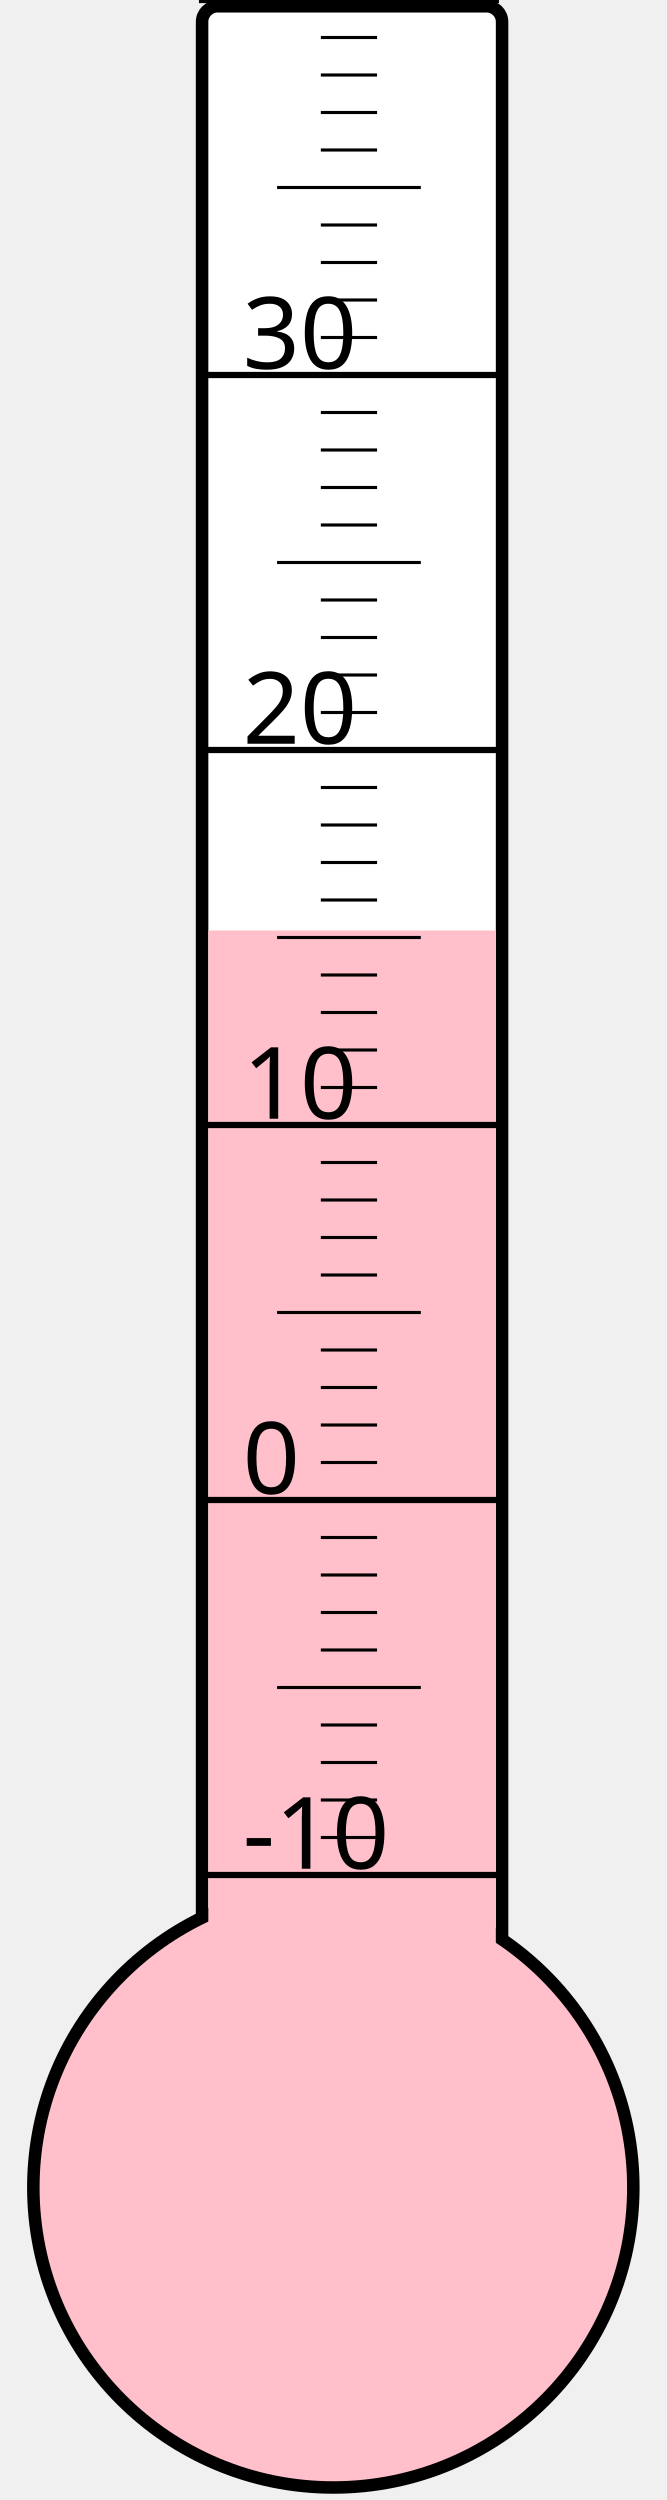
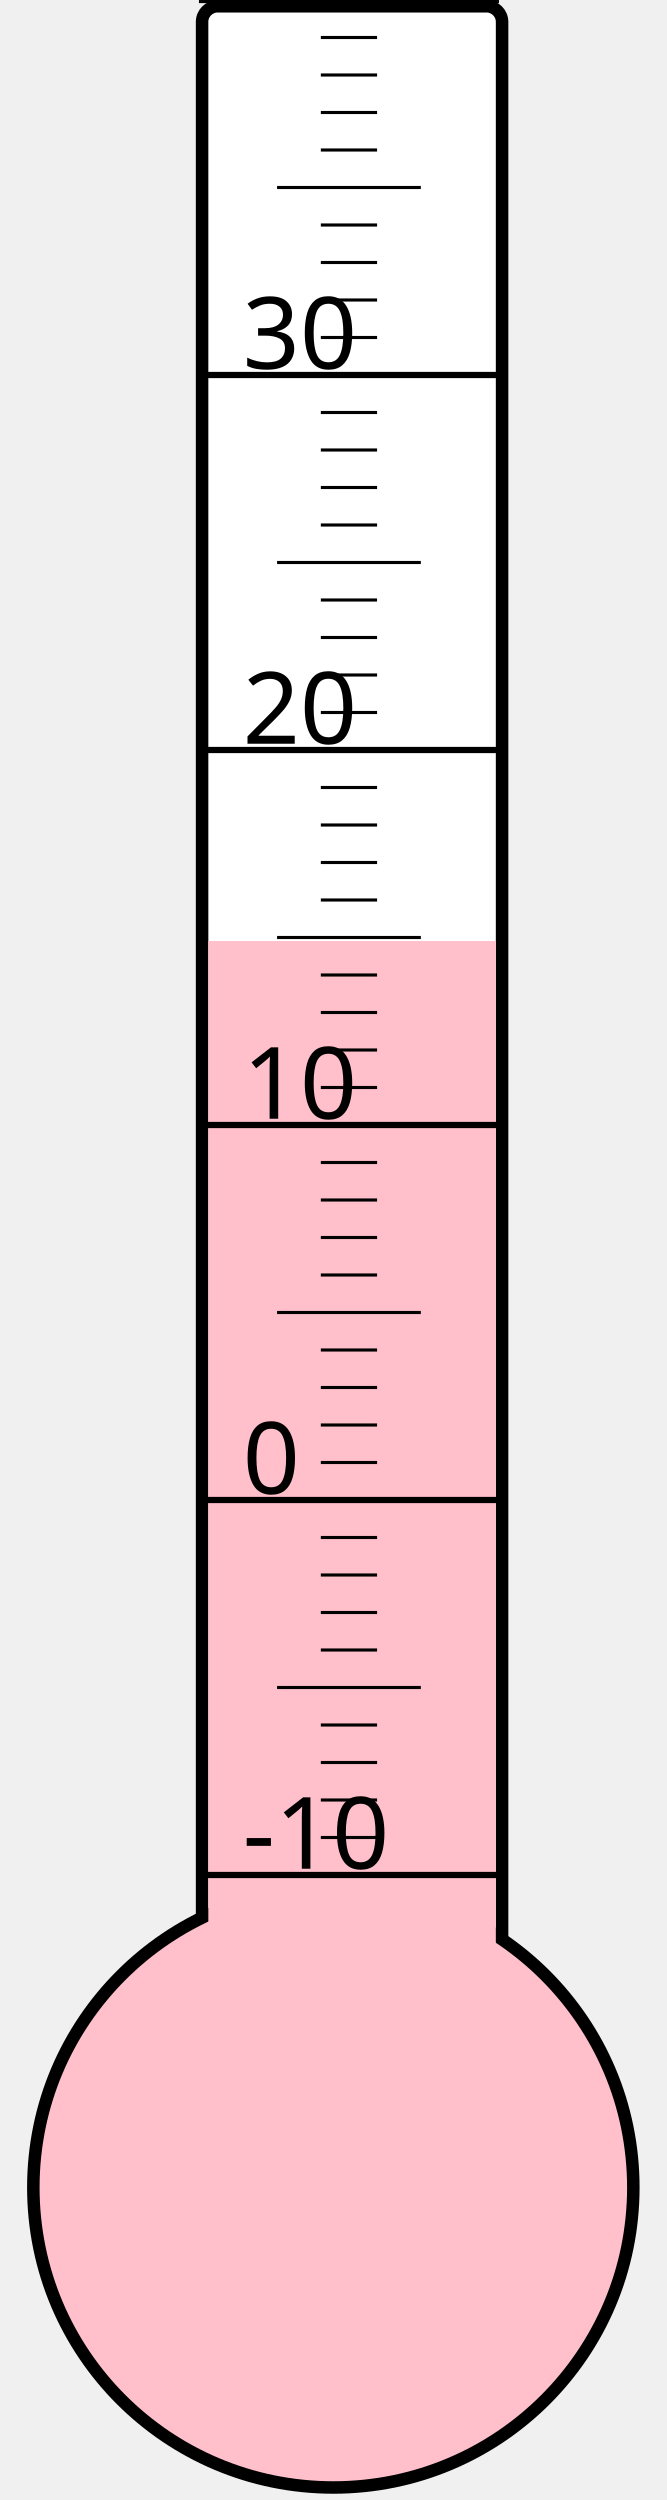
<svg xmlns="http://www.w3.org/2000/svg" width="40px" height="150px" viewBox="0 0 200 800">
  <rect width="200" height="800" x="0" y="0" style="fill: #ffffeb; fill-opacity: 0;" />
  <rect width="96" height="680" x="58" y="2" rx="5" ry="5" style="fill: white; fill-opacity: 1; stroke: black; stroke-width: 4;" />
  <circle cx="100" cy="700" r="96" style="fill: pink; stroke: black; stroke-width: 4;" />
-   <rect width="92" height="402.25" x="60" y="297.75" style="fill: pink; fill-opacity: 1; stroke-width: 0;" />
+   <rect width="92" height="398.875" x="60" y="301.125" style="fill: pink; fill-opacity: 1; stroke-width: 0;" />
  <text x="71" y="598" style="font-family: sans-serif; font-size: 24pt;">-10</text>
  <text x="71" y="478" style="font-family: sans-serif; font-size: 24pt;">0</text>
  <text x="71" y="358" style="font-family: sans-serif; font-size: 24pt;">10</text>
  <text x="71" y="238" style="font-family: sans-serif; font-size: 24pt;">20</text>
  <text x="71" y="118" style="font-family: sans-serif; font-size: 24pt;">30</text>
  <g style="stroke: black;">
    <line x1="57" y1="600" x2="153" y2="600" style="stroke-width: 2;" />
    <line x1="96" y1="588" x2="114" y2="588" style="stroke-width: 1;" />
    <line x1="96" y1="576" x2="114" y2="576" style="stroke-width: 1;" />
    <line x1="96" y1="564" x2="114" y2="564" style="stroke-width: 1;" />
    <line x1="96" y1="552" x2="114" y2="552" style="stroke-width: 1;" />
    <line x1="82" y1="540" x2="128" y2="540" style="stroke-width: 1;" />
    <line x1="96" y1="528" x2="114" y2="528" style="stroke-width: 1;" />
    <line x1="96" y1="516" x2="114" y2="516" style="stroke-width: 1;" />
    <line x1="96" y1="504" x2="114" y2="504" style="stroke-width: 1;" />
    <line x1="96" y1="492" x2="114" y2="492" style="stroke-width: 1;" />
    <line x1="57" y1="480" x2="153" y2="480" style="stroke-width: 2;" />
    <line x1="96" y1="468" x2="114" y2="468" style="stroke-width: 1;" />
    <line x1="96" y1="456" x2="114" y2="456" style="stroke-width: 1;" />
    <line x1="96" y1="444" x2="114" y2="444" style="stroke-width: 1;" />
    <line x1="96" y1="432" x2="114" y2="432" style="stroke-width: 1;" />
    <line x1="82" y1="420" x2="128" y2="420" style="stroke-width: 1;" />
    <line x1="96" y1="408" x2="114" y2="408" style="stroke-width: 1;" />
    <line x1="96" y1="396" x2="114" y2="396" style="stroke-width: 1;" />
    <line x1="96" y1="384" x2="114" y2="384" style="stroke-width: 1;" />
    <line x1="96" y1="372" x2="114" y2="372" style="stroke-width: 1;" />
    <line x1="57" y1="360" x2="153" y2="360" style="stroke-width: 2;" />
    <line x1="96" y1="348" x2="114" y2="348" style="stroke-width: 1;" />
    <line x1="96" y1="336" x2="114" y2="336" style="stroke-width: 1;" />
    <line x1="96" y1="324" x2="114" y2="324" style="stroke-width: 1;" />
    <line x1="96" y1="312" x2="114" y2="312" style="stroke-width: 1;" />
    <line x1="82" y1="300" x2="128" y2="300" style="stroke-width: 1;" />
    <line x1="96" y1="288" x2="114" y2="288" style="stroke-width: 1;" />
    <line x1="96" y1="276" x2="114" y2="276" style="stroke-width: 1;" />
    <line x1="96" y1="264" x2="114" y2="264" style="stroke-width: 1;" />
    <line x1="96" y1="252" x2="114" y2="252" style="stroke-width: 1;" />
    <line x1="57" y1="240" x2="153" y2="240" style="stroke-width: 2;" />
    <line x1="96" y1="228" x2="114" y2="228" style="stroke-width: 1;" />
    <line x1="96" y1="216" x2="114" y2="216" style="stroke-width: 1;" />
    <line x1="96" y1="204" x2="114" y2="204" style="stroke-width: 1;" />
    <line x1="96" y1="192" x2="114" y2="192" style="stroke-width: 1;" />
    <line x1="82" y1="180" x2="128" y2="180" style="stroke-width: 1;" />
    <line x1="96" y1="168" x2="114" y2="168" style="stroke-width: 1;" />
    <line x1="96" y1="156" x2="114" y2="156" style="stroke-width: 1;" />
    <line x1="96" y1="144" x2="114" y2="144" style="stroke-width: 1;" />
    <line x1="96" y1="132" x2="114" y2="132" style="stroke-width: 1;" />
    <line x1="57" y1="120" x2="153" y2="120" style="stroke-width: 2;" />
    <line x1="96" y1="108" x2="114" y2="108" style="stroke-width: 1;" />
    <line x1="96" y1="96" x2="114" y2="96" style="stroke-width: 1;" />
    <line x1="96" y1="84" x2="114" y2="84" style="stroke-width: 1;" />
    <line x1="96" y1="72" x2="114" y2="72" style="stroke-width: 1;" />
    <line x1="82" y1="60" x2="128" y2="60" style="stroke-width: 1;" />
    <line x1="96" y1="48" x2="114" y2="48" style="stroke-width: 1;" />
    <line x1="96" y1="36" x2="114" y2="36" style="stroke-width: 1;" />
    <line x1="96" y1="24" x2="114" y2="24" style="stroke-width: 1;" />
    <line x1="96" y1="12" x2="114" y2="12" style="stroke-width: 1;" />
    <line x1="57" y1="0" x2="153" y2="0" style="stroke-width: 2;" />
  </g>
</svg>
